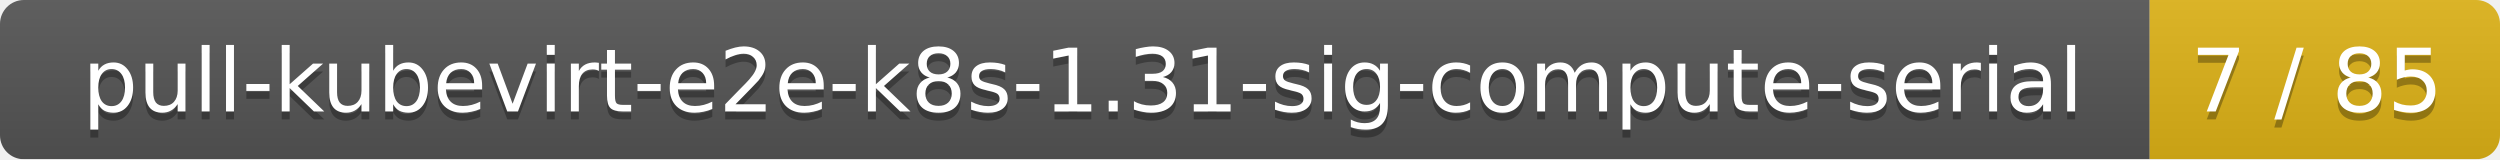
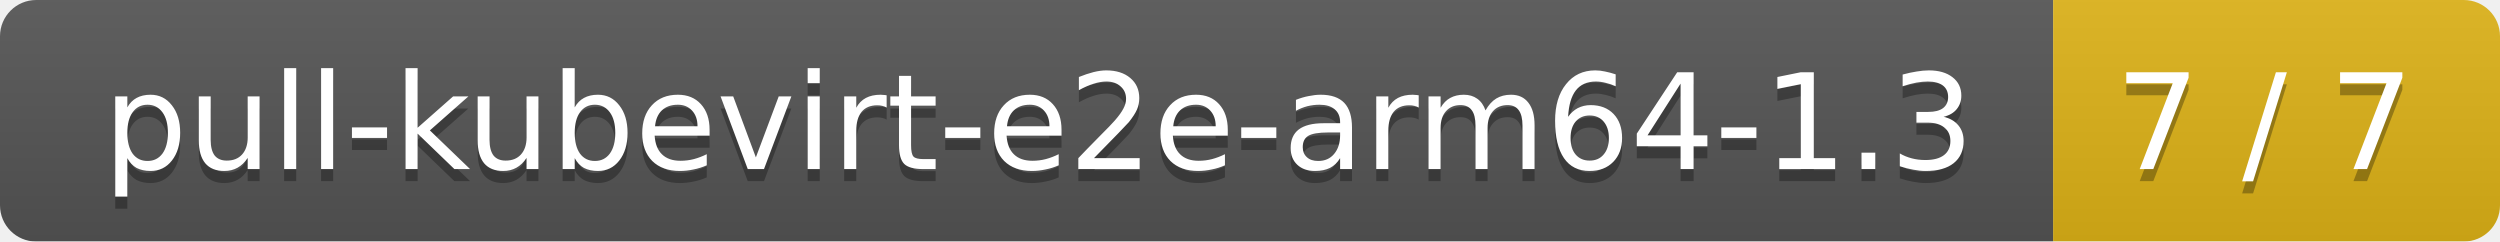
- <svg xmlns="http://www.w3.org/2000/svg" width="314" height="20">
+ <svg xmlns="http://www.w3.org/2000/svg" width="207" height="20">
  <linearGradient id="smooth" x2="0" y2="100%">
    <stop offset="0" stop-color="#bbb" stop-opacity=".1" />
    <stop offset="1" stop-opacity=".1" />
  </linearGradient>
  <mask id="round">
-     <rect width="314" height="20" rx="3" fill="#fff" />
+     <rect width="207" height="20" rx="3" fill="#fff" />
  </mask>
  <g mask="url(#round)">
-     <rect width="270" height="20" fill="#555" />
-     <rect x="270" width="44" height="20" fill="#dfb317" />
-     <rect width="314" height="20" fill="url(#smooth)" />
+     <rect width="170" height="20" fill="#555" />
+     <rect x="170" width="37" height="20" fill="#dfb317" />
+     <rect width="207" height="20" fill="url(#smooth)" />
  </g>
  <g fill="#fff" text-anchor="middle" font-family="DejaVu Sans,Verdana,Geneva,sans-serif" font-size="11">
-     <text x="136" y="15" fill="#010101" fill-opacity=".3">pull-kubevirt-e2e-k8s-1.31-sig-compute-serial</text>
-     <text x="136" y="14">pull-kubevirt-e2e-k8s-1.31-sig-compute-serial</text>
-     <text x="291" y="15" fill="#010101" fill-opacity=".3">7 / 85</text>
-     <text x="291" y="14">7 / 85</text>
+     <text x="86" y="15" fill="#010101" fill-opacity=".3">pull-kubevirt-e2e-arm64-1.3</text>
+     <text x="86" y="14">pull-kubevirt-e2e-arm64-1.3</text>
+     <text x="187.5" y="15" fill="#010101" fill-opacity=".3">7 / 7</text>
+     <text x="187.5" y="14">7 / 7</text>
  </g>
</svg>
